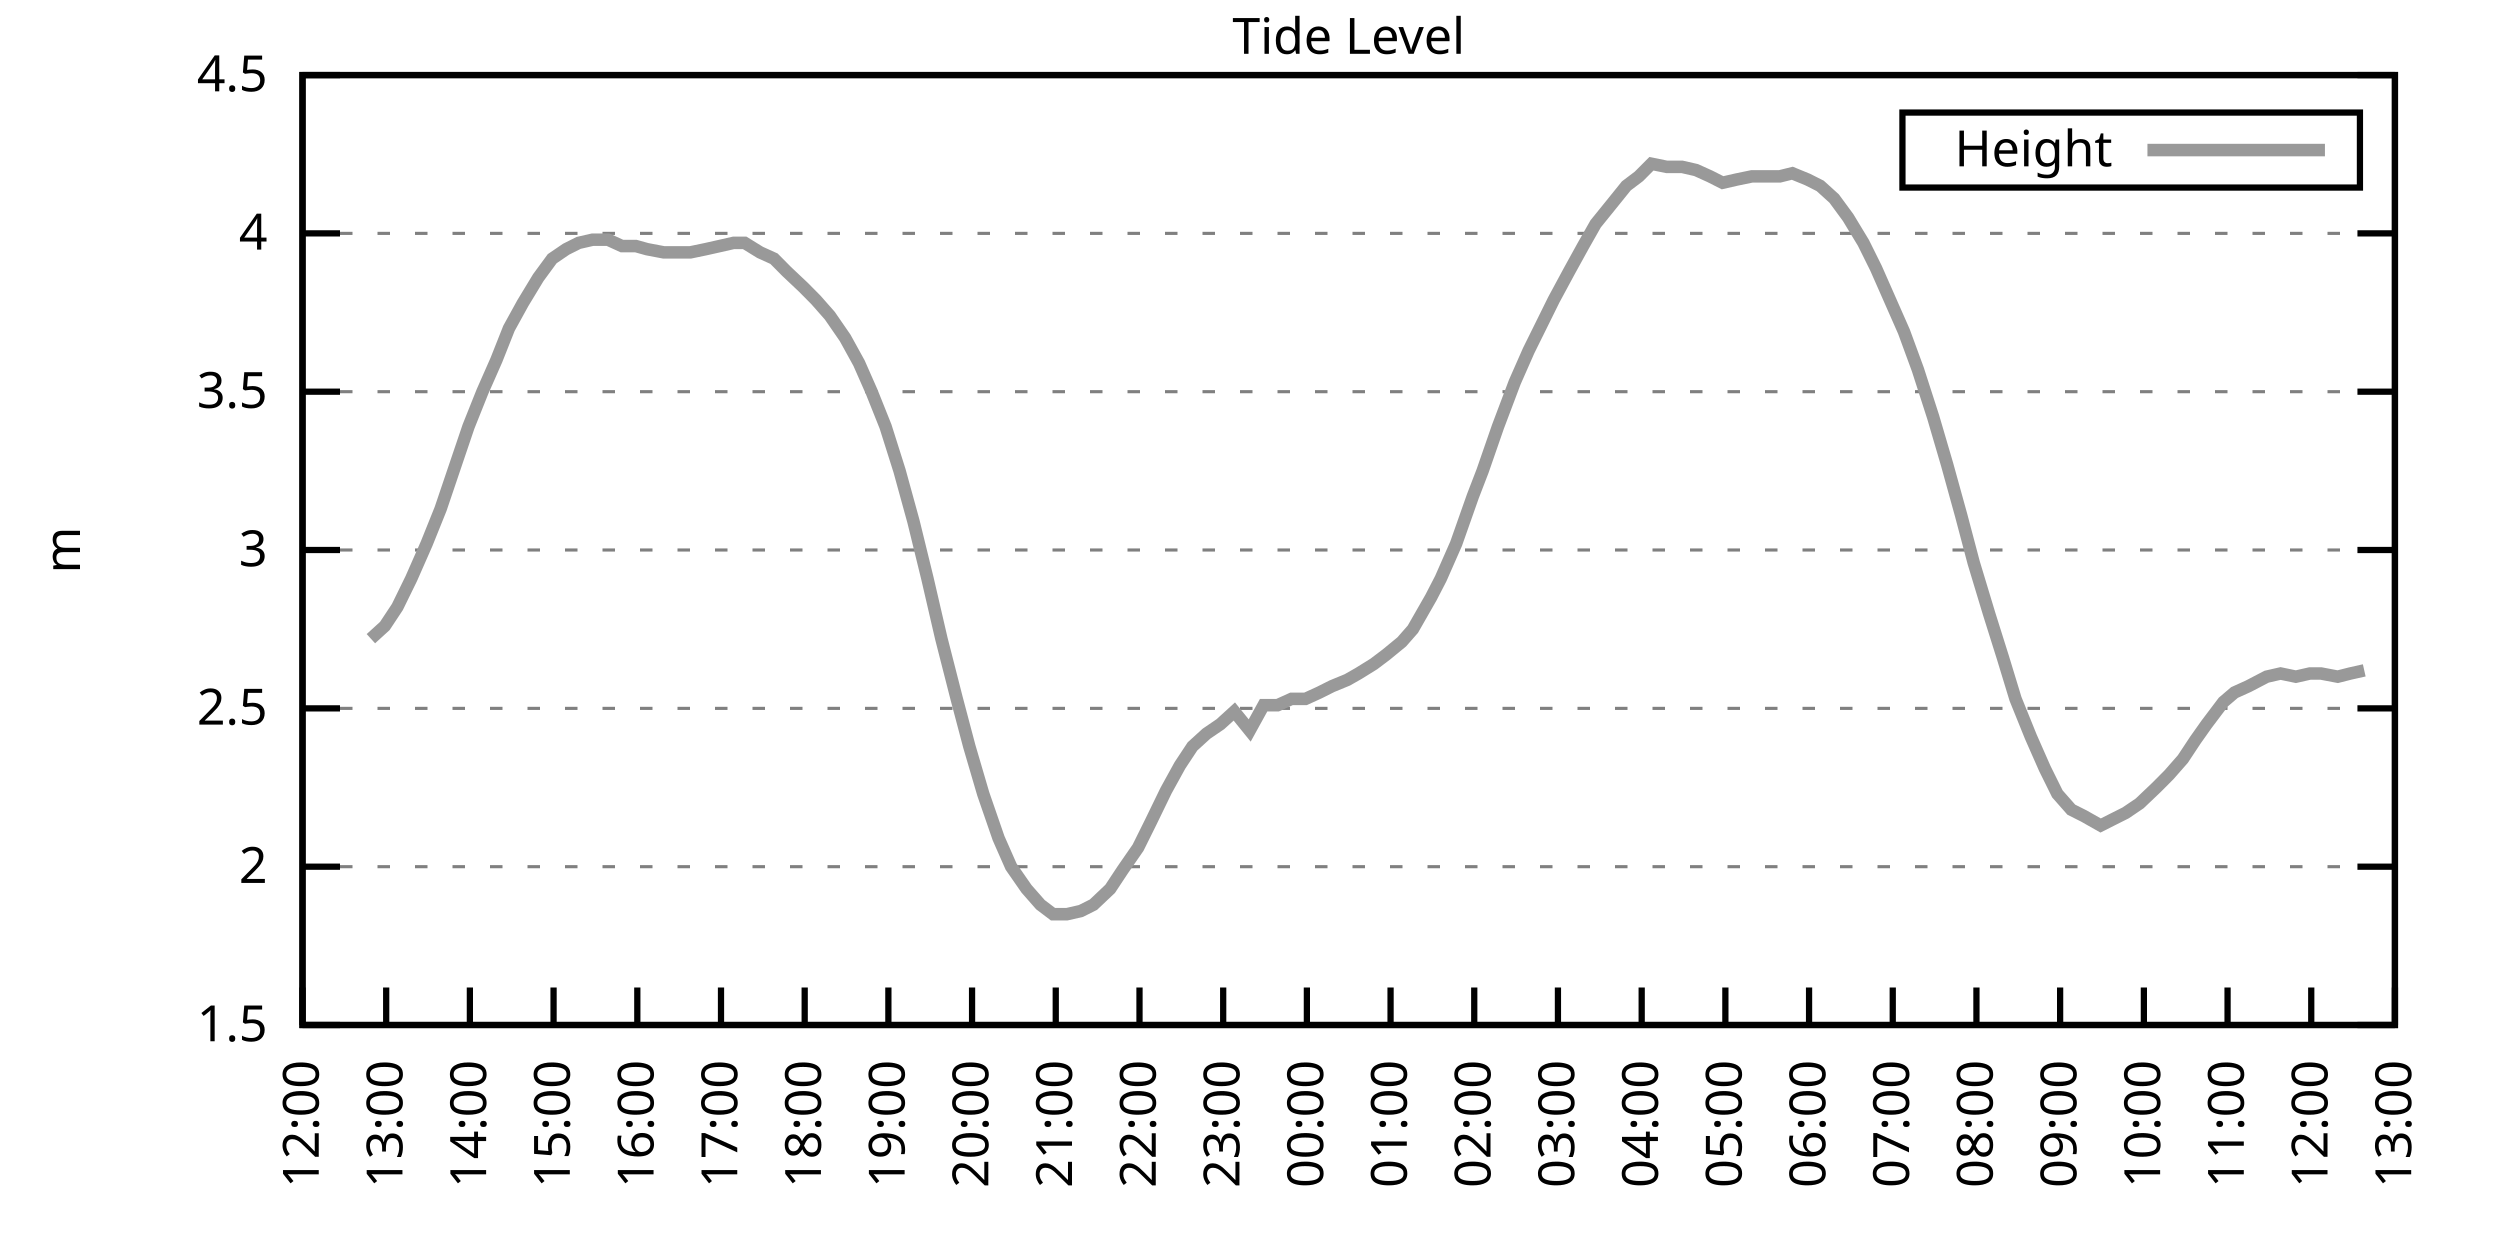
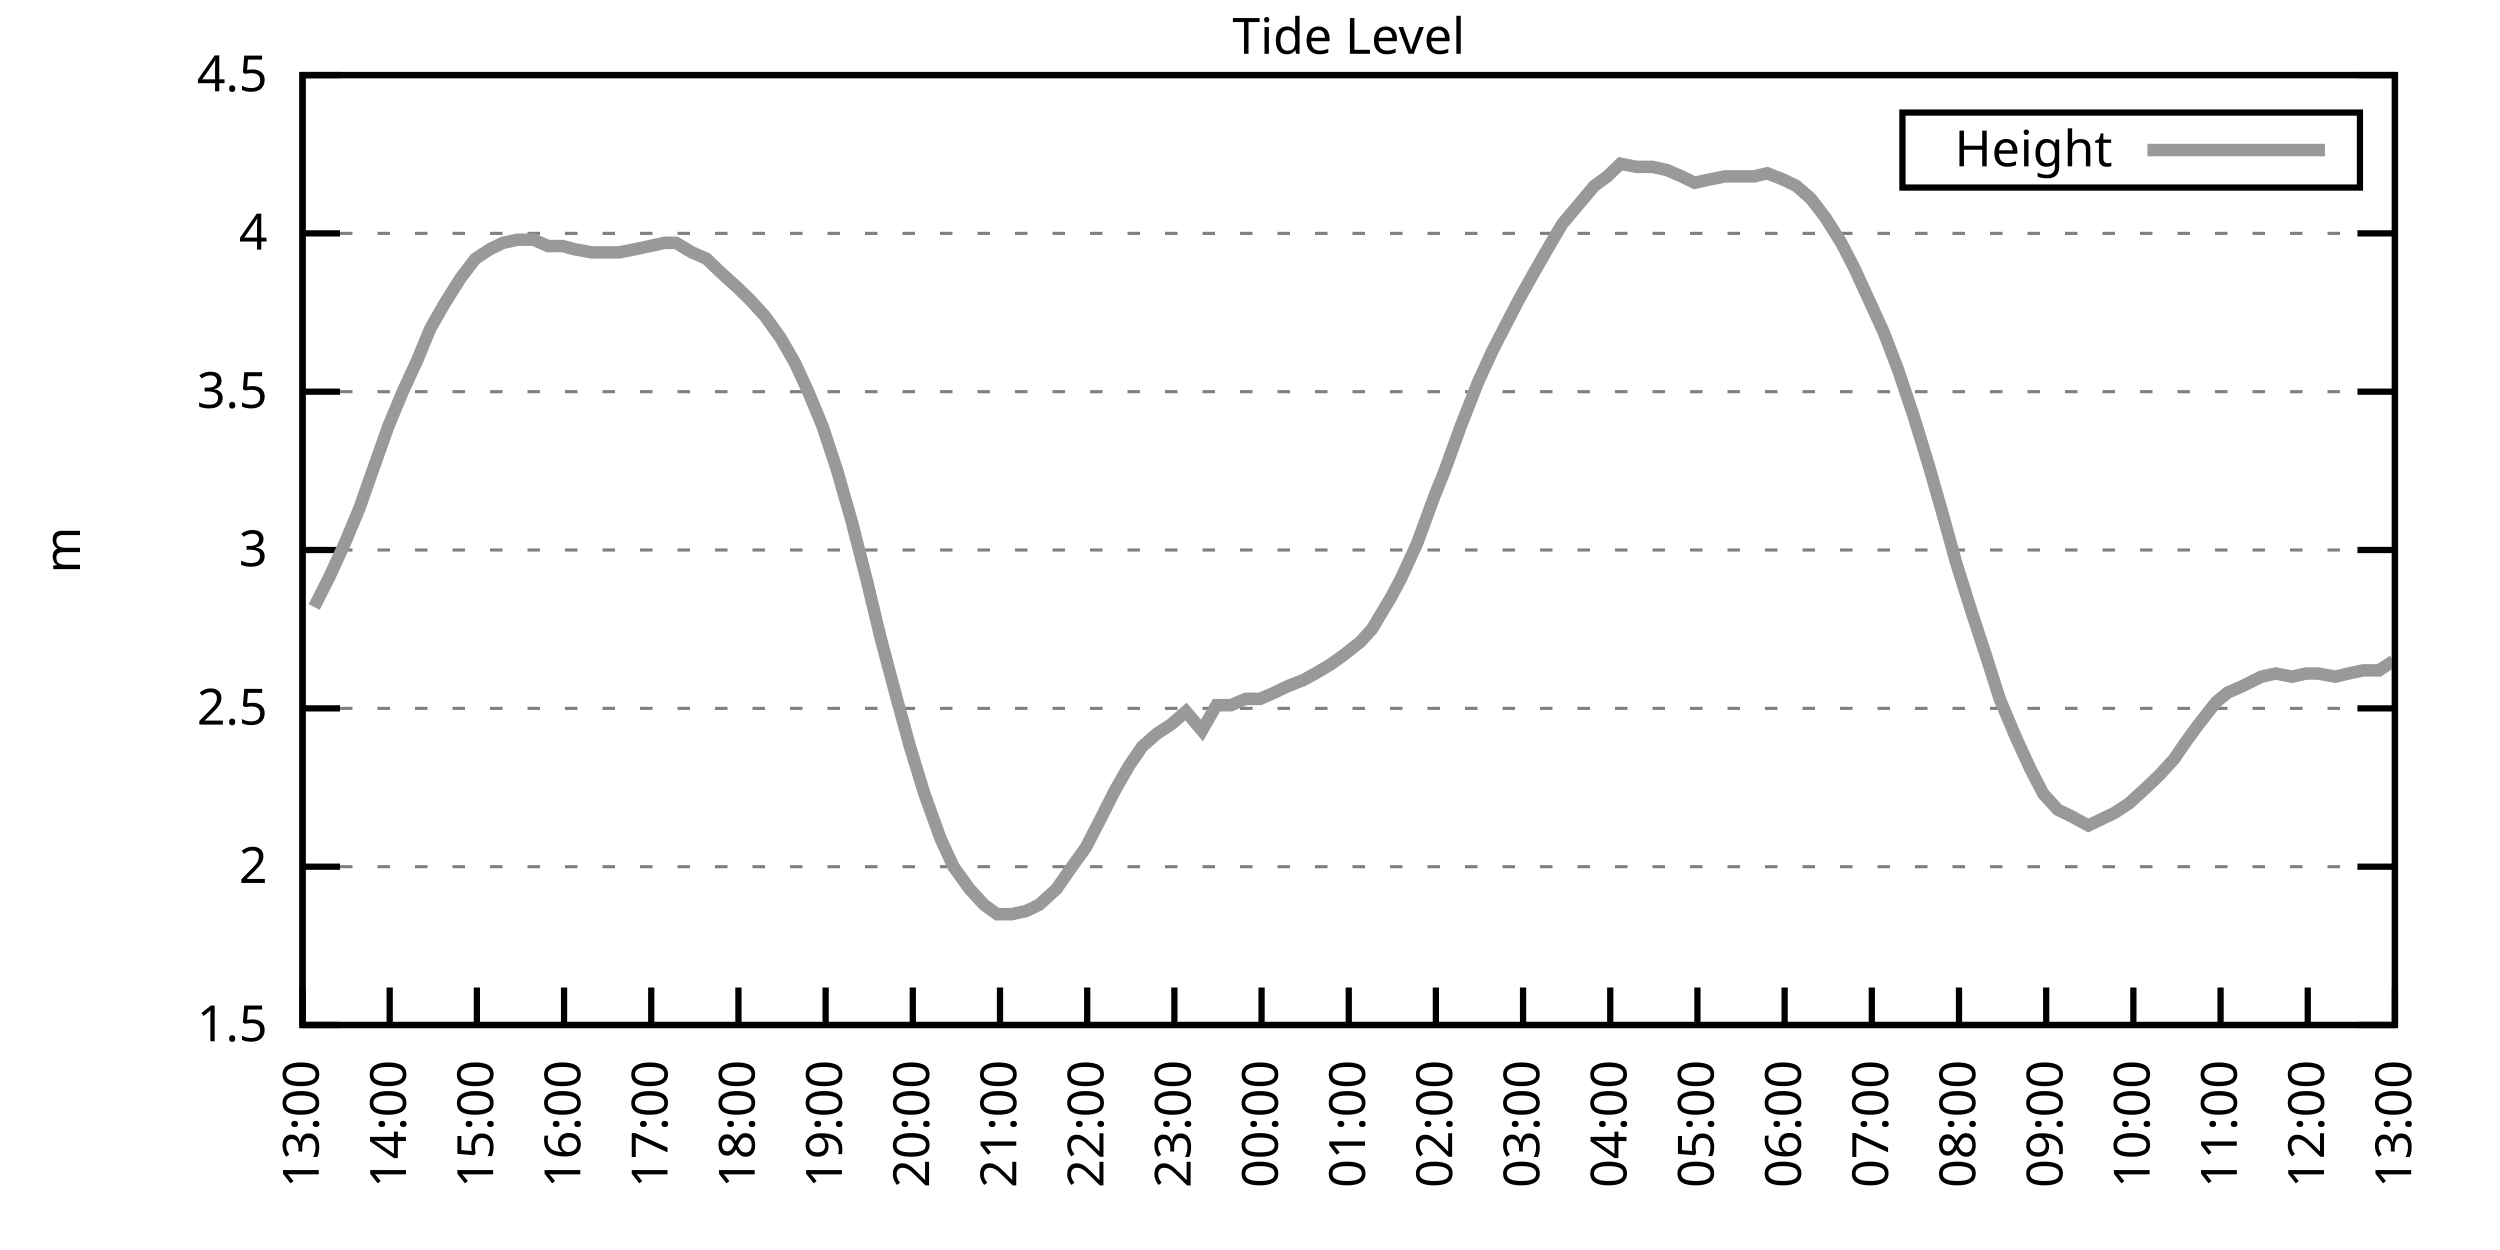
<svg xmlns="http://www.w3.org/2000/svg" xmlns:xlink="http://www.w3.org/1999/xlink" width="400" height="200" viewBox="0 0 400 200">
  <g id="gnuplot_canvas">
    <rect x="0" y="0" width="400" height="200" fill="none" />
    <defs>
      <circle id="gpDot" r="0.5" stroke-width="0.5" stroke="currentColor" />
      <path id="gpPt0" stroke-width="0.333" stroke="currentColor" d="M-1,0 h2 M0,-1 v2" />
      <path id="gpPt1" stroke-width="0.333" stroke="currentColor" d="M-1,-1 L1,1 M1,-1 L-1,1" />
      <path id="gpPt2" stroke-width="0.333" stroke="currentColor" d="M-1,0 L1,0 M0,-1 L0,1 M-1,-1 L1,1 M-1,1 L1,-1" />
      <rect id="gpPt3" stroke-width="0.333" stroke="currentColor" x="-1" y="-1" width="2" height="2" />
      <rect id="gpPt4" stroke-width="0.333" stroke="currentColor" fill="currentColor" x="-1" y="-1" width="2" height="2" />
      <circle id="gpPt5" stroke-width="0.333" stroke="currentColor" cx="0" cy="0" r="1" />
      <use xlink:href="#gpPt5" id="gpPt6" fill="currentColor" stroke="none" />
      <path id="gpPt7" stroke-width="0.333" stroke="currentColor" d="M0,-1.33 L-1.33,0.67 L1.33,0.67 z" />
      <use xlink:href="#gpPt7" id="gpPt8" fill="currentColor" stroke="none" />
      <use xlink:href="#gpPt7" id="gpPt9" stroke="currentColor" transform="rotate(180)" />
      <use xlink:href="#gpPt9" id="gpPt10" fill="currentColor" stroke="none" />
      <use xlink:href="#gpPt3" id="gpPt11" stroke="currentColor" transform="rotate(45)" />
      <use xlink:href="#gpPt11" id="gpPt12" fill="currentColor" stroke="none" />
      <path id="gpPt13" stroke-width="0.333" stroke="currentColor" d="M0,1.330 L1.265,0.411 L0.782,-1.067 L-0.782,-1.076 L-1.265,0.411 z" />
      <use xlink:href="#gpPt13" id="gpPt14" fill="currentColor" stroke="none" />
      <filter id="textbox" filterUnits="objectBoundingBox" x="0" y="0" height="1" width="1">
        <feFlood flood-color="white" flood-opacity="1" result="bgnd" />
        <feComposite in="SourceGraphic" in2="bgnd" operator="atop" />
      </filter>
      <filter id="greybox" filterUnits="objectBoundingBox" x="0" y="0" height="1" width="1">
        <feFlood flood-color="lightgrey" flood-opacity="1" result="grey" />
        <feComposite in="SourceGraphic" in2="grey" operator="atop" />
      </filter>
    </defs>
    <g fill="none" color="white" stroke="currentColor" stroke-width="1.00" stroke-linecap="butt" stroke-linejoin="miter">
</g>
    <g fill="none" color="black" stroke="currentColor" stroke-width="1.00" stroke-linecap="butt" stroke-linejoin="miter">
      <g stroke="none" shape-rendering="crispEdges">
        <polygon fill="rgb(255, 255, 255)" points="48.40,164.00 383.18,164.00 383.18,12.02 48.40,12.02 " />
      </g>
    </g>
    <g fill="none" color="black" stroke="currentColor" stroke-width="1.00" stroke-linecap="butt" stroke-linejoin="miter">
</g>
    <g fill="none" color="black" stroke="black" stroke-width="0.50" stroke-linecap="butt" stroke-linejoin="miter">
</g>
    <g fill="none" color="gray" stroke="currentColor" stroke-width="0.50" stroke-linecap="butt" stroke-linejoin="miter">
      <path stroke="gray" stroke-dasharray="2,4" class="gridline" d="M48.40,164.00 L383.19,164.00  " />
    </g>
    <g fill="none" color="gray" stroke="gray" stroke-width="1.00" stroke-linecap="butt" stroke-linejoin="miter">
</g>
    <g fill="none" color="black" stroke="currentColor" stroke-width="1.00" stroke-linecap="butt" stroke-linejoin="miter">
      <path stroke="black" d="M48.40,164.00 L54.40,164.00 M383.19,164.00 L377.19,164.00  " />
      <g transform="translate(42.80,166.60)" stroke="none" fill="black" font-family="Sans" font-size="8.00" text-anchor="end">
        <text>
          <tspan font-family="Sans"> 1.5</tspan>
        </text>
      </g>
    </g>
    <g fill="none" color="black" stroke="currentColor" stroke-width="1.00" stroke-linecap="butt" stroke-linejoin="miter">
</g>
    <g fill="none" color="black" stroke="black" stroke-width="0.50" stroke-linecap="butt" stroke-linejoin="miter">
</g>
    <g fill="none" color="gray" stroke="currentColor" stroke-width="0.50" stroke-linecap="butt" stroke-linejoin="miter">
      <path stroke="gray" stroke-dasharray="2,4" class="gridline" d="M48.40,138.67 L383.19,138.67  " />
    </g>
    <g fill="none" color="gray" stroke="gray" stroke-width="1.00" stroke-linecap="butt" stroke-linejoin="miter">
</g>
    <g fill="none" color="black" stroke="currentColor" stroke-width="1.00" stroke-linecap="butt" stroke-linejoin="miter">
      <path stroke="black" d="M48.40,138.67 L54.40,138.67 M383.19,138.67 L377.19,138.67  " />
      <g transform="translate(42.80,141.27)" stroke="none" fill="black" font-family="Sans" font-size="8.00" text-anchor="end">
        <text>
          <tspan font-family="Sans"> 2</tspan>
        </text>
      </g>
    </g>
    <g fill="none" color="black" stroke="currentColor" stroke-width="1.00" stroke-linecap="butt" stroke-linejoin="miter">
</g>
    <g fill="none" color="black" stroke="black" stroke-width="0.50" stroke-linecap="butt" stroke-linejoin="miter">
</g>
    <g fill="none" color="gray" stroke="currentColor" stroke-width="0.50" stroke-linecap="butt" stroke-linejoin="miter">
      <path stroke="gray" stroke-dasharray="2,4" class="gridline" d="M48.40,113.34 L383.19,113.34  " />
    </g>
    <g fill="none" color="gray" stroke="gray" stroke-width="1.00" stroke-linecap="butt" stroke-linejoin="miter">
</g>
    <g fill="none" color="black" stroke="currentColor" stroke-width="1.00" stroke-linecap="butt" stroke-linejoin="miter">
      <path stroke="black" d="M48.40,113.34 L54.40,113.34 M383.19,113.34 L377.19,113.34  " />
      <g transform="translate(42.80,115.94)" stroke="none" fill="black" font-family="Sans" font-size="8.00" text-anchor="end">
        <text>
          <tspan font-family="Sans"> 2.5</tspan>
        </text>
      </g>
    </g>
    <g fill="none" color="black" stroke="currentColor" stroke-width="1.00" stroke-linecap="butt" stroke-linejoin="miter">
</g>
    <g fill="none" color="black" stroke="black" stroke-width="0.50" stroke-linecap="butt" stroke-linejoin="miter">
</g>
    <g fill="none" color="gray" stroke="currentColor" stroke-width="0.50" stroke-linecap="butt" stroke-linejoin="miter">
      <path stroke="gray" stroke-dasharray="2,4" class="gridline" d="M48.40,88.00 L383.19,88.00  " />
    </g>
    <g fill="none" color="gray" stroke="gray" stroke-width="1.00" stroke-linecap="butt" stroke-linejoin="miter">
</g>
    <g fill="none" color="black" stroke="currentColor" stroke-width="1.00" stroke-linecap="butt" stroke-linejoin="miter">
      <path stroke="black" d="M48.40,88.00 L54.40,88.00 M383.19,88.00 L377.19,88.00  " />
      <g transform="translate(42.80,90.60)" stroke="none" fill="black" font-family="Sans" font-size="8.00" text-anchor="end">
        <text>
          <tspan font-family="Sans"> 3</tspan>
        </text>
      </g>
    </g>
    <g fill="none" color="black" stroke="currentColor" stroke-width="1.00" stroke-linecap="butt" stroke-linejoin="miter">
</g>
    <g fill="none" color="black" stroke="black" stroke-width="0.50" stroke-linecap="butt" stroke-linejoin="miter">
</g>
    <g fill="none" color="gray" stroke="currentColor" stroke-width="0.50" stroke-linecap="butt" stroke-linejoin="miter">
      <path stroke="gray" stroke-dasharray="2,4" class="gridline" d="M48.40,62.67 L383.19,62.67  " />
    </g>
    <g fill="none" color="gray" stroke="gray" stroke-width="1.00" stroke-linecap="butt" stroke-linejoin="miter">
</g>
    <g fill="none" color="black" stroke="currentColor" stroke-width="1.00" stroke-linecap="butt" stroke-linejoin="miter">
      <path stroke="black" d="M48.40,62.67 L54.40,62.67 M383.19,62.67 L377.19,62.67  " />
      <g transform="translate(42.80,65.27)" stroke="none" fill="black" font-family="Sans" font-size="8.00" text-anchor="end">
        <text>
          <tspan font-family="Sans"> 3.5</tspan>
        </text>
      </g>
    </g>
    <g fill="none" color="black" stroke="currentColor" stroke-width="1.00" stroke-linecap="butt" stroke-linejoin="miter">
</g>
    <g fill="none" color="black" stroke="black" stroke-width="0.50" stroke-linecap="butt" stroke-linejoin="miter">
</g>
    <g fill="none" color="gray" stroke="currentColor" stroke-width="0.50" stroke-linecap="butt" stroke-linejoin="miter">
      <path stroke="gray" stroke-dasharray="2,4" class="gridline" d="M48.40,37.34 L383.19,37.34  " />
    </g>
    <g fill="none" color="gray" stroke="gray" stroke-width="1.00" stroke-linecap="butt" stroke-linejoin="miter">
</g>
    <g fill="none" color="black" stroke="currentColor" stroke-width="1.00" stroke-linecap="butt" stroke-linejoin="miter">
      <path stroke="black" d="M48.40,37.34 L54.40,37.34 M383.19,37.34 L377.19,37.34  " />
      <g transform="translate(42.80,39.94)" stroke="none" fill="black" font-family="Sans" font-size="8.00" text-anchor="end">
        <text>
          <tspan font-family="Sans"> 4</tspan>
        </text>
      </g>
    </g>
    <g fill="none" color="black" stroke="currentColor" stroke-width="1.00" stroke-linecap="butt" stroke-linejoin="miter">
</g>
    <g fill="none" color="black" stroke="black" stroke-width="0.50" stroke-linecap="butt" stroke-linejoin="miter">
</g>
    <g fill="none" color="gray" stroke="currentColor" stroke-width="0.50" stroke-linecap="butt" stroke-linejoin="miter">
      <path stroke="gray" stroke-dasharray="2,4" class="gridline" d="M48.40,12.01 L383.19,12.01  " />
    </g>
    <g fill="none" color="gray" stroke="gray" stroke-width="1.00" stroke-linecap="butt" stroke-linejoin="miter">
</g>
    <g fill="none" color="black" stroke="currentColor" stroke-width="1.00" stroke-linecap="butt" stroke-linejoin="miter">
      <path stroke="black" d="M48.40,12.01 L54.40,12.01 M383.19,12.01 L377.19,12.01  " />
      <g transform="translate(42.80,14.61)" stroke="none" fill="black" font-family="Sans" font-size="8.00" text-anchor="end">
        <text>
          <tspan font-family="Sans"> 4.5</tspan>
        </text>
      </g>
    </g>
    <g fill="none" color="black" stroke="currentColor" stroke-width="1.00" stroke-linecap="butt" stroke-linejoin="miter">
      <path stroke="black" d="M48.40,164.00 L48.40,158.00  " />
      <g transform="translate(51.00,169.60) rotate(270.00)" stroke="none" fill="black" font-family="Sans" font-size="8.00" text-anchor="end">
        <text>
-           <tspan font-family="Sans">12:00</tspan>
-         </text>
-       </g>
-     </g>
-     <g fill="none" color="black" stroke="currentColor" stroke-width="1.00" stroke-linecap="butt" stroke-linejoin="miter">
-       <path stroke="black" d="M61.79,164.00 L61.79,158.00  " />
-       <g transform="translate(64.39,169.60) rotate(270.00)" stroke="none" fill="black" font-family="Sans" font-size="8.00" text-anchor="end">
-         <text>
          <tspan font-family="Sans">13:00</tspan>
        </text>
      </g>
    </g>
    <g fill="none" color="black" stroke="currentColor" stroke-width="1.00" stroke-linecap="butt" stroke-linejoin="miter">
-       <path stroke="black" d="M75.18,164.00 L75.18,158.00  " />
-       <g transform="translate(77.78,169.60) rotate(270.00)" stroke="none" fill="black" font-family="Sans" font-size="8.00" text-anchor="end">
+       <path stroke="black" d="M62.35,164.00 L62.35,158.00  " />
+       <g transform="translate(64.95,169.60) rotate(270.00)" stroke="none" fill="black" font-family="Sans" font-size="8.00" text-anchor="end">
        <text>
          <tspan font-family="Sans">14:00</tspan>
        </text>
      </g>
    </g>
    <g fill="none" color="black" stroke="currentColor" stroke-width="1.00" stroke-linecap="butt" stroke-linejoin="miter">
-       <path stroke="black" d="M88.57,164.00 L88.57,158.00  " />
-       <g transform="translate(91.17,169.60) rotate(270.00)" stroke="none" fill="black" font-family="Sans" font-size="8.00" text-anchor="end">
+       <path stroke="black" d="M76.30,164.00 L76.30,158.00  " />
+       <g transform="translate(78.90,169.60) rotate(270.00)" stroke="none" fill="black" font-family="Sans" font-size="8.00" text-anchor="end">
        <text>
          <tspan font-family="Sans">15:00</tspan>
        </text>
      </g>
    </g>
    <g fill="none" color="black" stroke="currentColor" stroke-width="1.00" stroke-linecap="butt" stroke-linejoin="miter">
-       <path stroke="black" d="M101.97,164.00 L101.97,158.00  " />
-       <g transform="translate(104.57,169.60) rotate(270.00)" stroke="none" fill="black" font-family="Sans" font-size="8.00" text-anchor="end">
+       <path stroke="black" d="M90.25,164.00 L90.25,158.00  " />
+       <g transform="translate(92.85,169.60) rotate(270.00)" stroke="none" fill="black" font-family="Sans" font-size="8.00" text-anchor="end">
        <text>
          <tspan font-family="Sans">16:00</tspan>
        </text>
      </g>
    </g>
    <g fill="none" color="black" stroke="currentColor" stroke-width="1.00" stroke-linecap="butt" stroke-linejoin="miter">
-       <path stroke="black" d="M115.36,164.00 L115.36,158.00  " />
-       <g transform="translate(117.96,169.60) rotate(270.00)" stroke="none" fill="black" font-family="Sans" font-size="8.00" text-anchor="end">
+       <path stroke="black" d="M104.20,164.00 L104.20,158.00  " />
+       <g transform="translate(106.80,169.60) rotate(270.00)" stroke="none" fill="black" font-family="Sans" font-size="8.00" text-anchor="end">
        <text>
          <tspan font-family="Sans">17:00</tspan>
        </text>
      </g>
    </g>
    <g fill="none" color="black" stroke="currentColor" stroke-width="1.00" stroke-linecap="butt" stroke-linejoin="miter">
-       <path stroke="black" d="M128.75,164.00 L128.75,158.00  " />
-       <g transform="translate(131.35,169.60) rotate(270.00)" stroke="none" fill="black" font-family="Sans" font-size="8.00" text-anchor="end">
+       <path stroke="black" d="M118.15,164.00 L118.15,158.00  " />
+       <g transform="translate(120.75,169.60) rotate(270.00)" stroke="none" fill="black" font-family="Sans" font-size="8.00" text-anchor="end">
        <text>
          <tspan font-family="Sans">18:00</tspan>
        </text>
      </g>
    </g>
    <g fill="none" color="black" stroke="currentColor" stroke-width="1.00" stroke-linecap="butt" stroke-linejoin="miter">
-       <path stroke="black" d="M142.14,164.00 L142.14,158.00  " />
-       <g transform="translate(144.74,169.60) rotate(270.00)" stroke="none" fill="black" font-family="Sans" font-size="8.00" text-anchor="end">
+       <path stroke="black" d="M132.10,164.00 L132.10,158.00  " />
+       <g transform="translate(134.70,169.60) rotate(270.00)" stroke="none" fill="black" font-family="Sans" font-size="8.00" text-anchor="end">
        <text>
          <tspan font-family="Sans">19:00</tspan>
        </text>
      </g>
    </g>
    <g fill="none" color="black" stroke="currentColor" stroke-width="1.00" stroke-linecap="butt" stroke-linejoin="miter">
-       <path stroke="black" d="M155.53,164.00 L155.53,158.00  " />
-       <g transform="translate(158.13,169.60) rotate(270.00)" stroke="none" fill="black" font-family="Sans" font-size="8.00" text-anchor="end">
+       <path stroke="black" d="M146.05,164.00 L146.05,158.00  " />
+       <g transform="translate(148.65,169.60) rotate(270.00)" stroke="none" fill="black" font-family="Sans" font-size="8.00" text-anchor="end">
        <text>
          <tspan font-family="Sans">20:00</tspan>
        </text>
      </g>
    </g>
    <g fill="none" color="black" stroke="currentColor" stroke-width="1.00" stroke-linecap="butt" stroke-linejoin="miter">
-       <path stroke="black" d="M168.92,164.00 L168.92,158.00  " />
-       <g transform="translate(171.52,169.60) rotate(270.00)" stroke="none" fill="black" font-family="Sans" font-size="8.00" text-anchor="end">
+       <path stroke="black" d="M160.00,164.00 L160.00,158.00  " />
+       <g transform="translate(162.60,169.60) rotate(270.00)" stroke="none" fill="black" font-family="Sans" font-size="8.00" text-anchor="end">
        <text>
          <tspan font-family="Sans">21:00</tspan>
        </text>
      </g>
    </g>
    <g fill="none" color="black" stroke="currentColor" stroke-width="1.00" stroke-linecap="butt" stroke-linejoin="miter">
-       <path stroke="black" d="M182.32,164.00 L182.32,158.00  " />
-       <g transform="translate(184.92,169.60) rotate(270.00)" stroke="none" fill="black" font-family="Sans" font-size="8.00" text-anchor="end">
+       <path stroke="black" d="M173.95,164.00 L173.95,158.00  " />
+       <g transform="translate(176.55,169.60) rotate(270.00)" stroke="none" fill="black" font-family="Sans" font-size="8.00" text-anchor="end">
        <text>
          <tspan font-family="Sans">22:00</tspan>
        </text>
      </g>
    </g>
    <g fill="none" color="black" stroke="currentColor" stroke-width="1.00" stroke-linecap="butt" stroke-linejoin="miter">
-       <path stroke="black" d="M195.71,164.00 L195.71,158.00  " />
-       <g transform="translate(198.31,169.60) rotate(270.00)" stroke="none" fill="black" font-family="Sans" font-size="8.00" text-anchor="end">
+       <path stroke="black" d="M187.90,164.00 L187.90,158.00  " />
+       <g transform="translate(190.50,169.60) rotate(270.00)" stroke="none" fill="black" font-family="Sans" font-size="8.00" text-anchor="end">
        <text>
          <tspan font-family="Sans">23:00</tspan>
        </text>
      </g>
    </g>
    <g fill="none" color="black" stroke="currentColor" stroke-width="1.00" stroke-linecap="butt" stroke-linejoin="miter">
-       <path stroke="black" d="M209.10,164.00 L209.10,158.00  " />
-       <g transform="translate(211.70,169.60) rotate(270.00)" stroke="none" fill="black" font-family="Sans" font-size="8.00" text-anchor="end">
+       <path stroke="black" d="M201.85,164.00 L201.85,158.00  " />
+       <g transform="translate(204.45,169.60) rotate(270.00)" stroke="none" fill="black" font-family="Sans" font-size="8.00" text-anchor="end">
        <text>
          <tspan font-family="Sans">00:00</tspan>
        </text>
      </g>
    </g>
    <g fill="none" color="black" stroke="currentColor" stroke-width="1.00" stroke-linecap="butt" stroke-linejoin="miter">
-       <path stroke="black" d="M222.49,164.00 L222.49,158.00  " />
-       <g transform="translate(225.09,169.60) rotate(270.00)" stroke="none" fill="black" font-family="Sans" font-size="8.00" text-anchor="end">
+       <path stroke="black" d="M215.80,164.00 L215.80,158.00  " />
+       <g transform="translate(218.40,169.60) rotate(270.00)" stroke="none" fill="black" font-family="Sans" font-size="8.00" text-anchor="end">
        <text>
          <tspan font-family="Sans">01:00</tspan>
        </text>
      </g>
    </g>
    <g fill="none" color="black" stroke="currentColor" stroke-width="1.00" stroke-linecap="butt" stroke-linejoin="miter">
-       <path stroke="black" d="M235.88,164.00 L235.88,158.00  " />
-       <g transform="translate(238.48,169.60) rotate(270.00)" stroke="none" fill="black" font-family="Sans" font-size="8.00" text-anchor="end">
+       <path stroke="black" d="M229.74,164.00 L229.74,158.00  " />
+       <g transform="translate(232.34,169.60) rotate(270.00)" stroke="none" fill="black" font-family="Sans" font-size="8.00" text-anchor="end">
        <text>
          <tspan font-family="Sans">02:00</tspan>
        </text>
      </g>
    </g>
    <g fill="none" color="black" stroke="currentColor" stroke-width="1.00" stroke-linecap="butt" stroke-linejoin="miter">
-       <path stroke="black" d="M249.27,164.00 L249.27,158.00  " />
-       <g transform="translate(251.87,169.60) rotate(270.00)" stroke="none" fill="black" font-family="Sans" font-size="8.00" text-anchor="end">
+       <path stroke="black" d="M243.69,164.00 L243.69,158.00  " />
+       <g transform="translate(246.29,169.60) rotate(270.00)" stroke="none" fill="black" font-family="Sans" font-size="8.00" text-anchor="end">
        <text>
          <tspan font-family="Sans">03:00</tspan>
        </text>
      </g>
    </g>
    <g fill="none" color="black" stroke="currentColor" stroke-width="1.00" stroke-linecap="butt" stroke-linejoin="miter">
-       <path stroke="black" d="M262.67,164.00 L262.67,158.00  " />
-       <g transform="translate(265.27,169.60) rotate(270.00)" stroke="none" fill="black" font-family="Sans" font-size="8.00" text-anchor="end">
+       <path stroke="black" d="M257.64,164.00 L257.64,158.00  " />
+       <g transform="translate(260.24,169.60) rotate(270.00)" stroke="none" fill="black" font-family="Sans" font-size="8.00" text-anchor="end">
        <text>
          <tspan font-family="Sans">04:00</tspan>
        </text>
      </g>
    </g>
    <g fill="none" color="black" stroke="currentColor" stroke-width="1.00" stroke-linecap="butt" stroke-linejoin="miter">
-       <path stroke="black" d="M276.06,164.00 L276.06,158.00  " />
-       <g transform="translate(278.66,169.60) rotate(270.00)" stroke="none" fill="black" font-family="Sans" font-size="8.00" text-anchor="end">
+       <path stroke="black" d="M271.59,164.00 L271.59,158.00  " />
+       <g transform="translate(274.19,169.60) rotate(270.00)" stroke="none" fill="black" font-family="Sans" font-size="8.00" text-anchor="end">
        <text>
          <tspan font-family="Sans">05:00</tspan>
        </text>
      </g>
    </g>
    <g fill="none" color="black" stroke="currentColor" stroke-width="1.00" stroke-linecap="butt" stroke-linejoin="miter">
-       <path stroke="black" d="M289.45,164.00 L289.45,158.00  " />
-       <g transform="translate(292.05,169.60) rotate(270.00)" stroke="none" fill="black" font-family="Sans" font-size="8.00" text-anchor="end">
+       <path stroke="black" d="M285.54,164.00 L285.54,158.00  " />
+       <g transform="translate(288.14,169.60) rotate(270.00)" stroke="none" fill="black" font-family="Sans" font-size="8.00" text-anchor="end">
        <text>
          <tspan font-family="Sans">06:00</tspan>
        </text>
      </g>
    </g>
    <g fill="none" color="black" stroke="currentColor" stroke-width="1.00" stroke-linecap="butt" stroke-linejoin="miter">
-       <path stroke="black" d="M302.84,164.00 L302.84,158.00  " />
-       <g transform="translate(305.44,169.60) rotate(270.00)" stroke="none" fill="black" font-family="Sans" font-size="8.00" text-anchor="end">
+       <path stroke="black" d="M299.49,164.00 L299.49,158.00  " />
+       <g transform="translate(302.09,169.60) rotate(270.00)" stroke="none" fill="black" font-family="Sans" font-size="8.00" text-anchor="end">
        <text>
          <tspan font-family="Sans">07:00</tspan>
        </text>
      </g>
    </g>
    <g fill="none" color="black" stroke="currentColor" stroke-width="1.00" stroke-linecap="butt" stroke-linejoin="miter">
-       <path stroke="black" d="M316.23,164.00 L316.23,158.00  " />
-       <g transform="translate(318.83,169.60) rotate(270.00)" stroke="none" fill="black" font-family="Sans" font-size="8.00" text-anchor="end">
+       <path stroke="black" d="M313.44,164.00 L313.44,158.00  " />
+       <g transform="translate(316.04,169.60) rotate(270.00)" stroke="none" fill="black" font-family="Sans" font-size="8.00" text-anchor="end">
        <text>
          <tspan font-family="Sans">08:00</tspan>
        </text>
      </g>
    </g>
    <g fill="none" color="black" stroke="currentColor" stroke-width="1.00" stroke-linecap="butt" stroke-linejoin="miter">
-       <path stroke="black" d="M329.62,164.00 L329.62,158.00  " />
-       <g transform="translate(332.22,169.60) rotate(270.00)" stroke="none" fill="black" font-family="Sans" font-size="8.00" text-anchor="end">
+       <path stroke="black" d="M327.39,164.00 L327.39,158.00  " />
+       <g transform="translate(329.99,169.60) rotate(270.00)" stroke="none" fill="black" font-family="Sans" font-size="8.00" text-anchor="end">
        <text>
          <tspan font-family="Sans">09:00</tspan>
        </text>
      </g>
    </g>
    <g fill="none" color="black" stroke="currentColor" stroke-width="1.00" stroke-linecap="butt" stroke-linejoin="miter">
-       <path stroke="black" d="M343.02,164.00 L343.02,158.00  " />
-       <g transform="translate(345.62,169.60) rotate(270.00)" stroke="none" fill="black" font-family="Sans" font-size="8.00" text-anchor="end">
+       <path stroke="black" d="M341.34,164.00 L341.34,158.00  " />
+       <g transform="translate(343.94,169.60) rotate(270.00)" stroke="none" fill="black" font-family="Sans" font-size="8.00" text-anchor="end">
        <text>
          <tspan font-family="Sans">10:00</tspan>
        </text>
      </g>
    </g>
    <g fill="none" color="black" stroke="currentColor" stroke-width="1.00" stroke-linecap="butt" stroke-linejoin="miter">
-       <path stroke="black" d="M356.41,164.00 L356.41,158.00  " />
-       <g transform="translate(359.01,169.60) rotate(270.00)" stroke="none" fill="black" font-family="Sans" font-size="8.00" text-anchor="end">
+       <path stroke="black" d="M355.29,164.00 L355.29,158.00  " />
+       <g transform="translate(357.89,169.60) rotate(270.00)" stroke="none" fill="black" font-family="Sans" font-size="8.00" text-anchor="end">
        <text>
          <tspan font-family="Sans">11:00</tspan>
        </text>
      </g>
    </g>
    <g fill="none" color="black" stroke="currentColor" stroke-width="1.00" stroke-linecap="butt" stroke-linejoin="miter">
-       <path stroke="black" d="M369.80,164.00 L369.80,158.00  " />
-       <g transform="translate(372.40,169.60) rotate(270.00)" stroke="none" fill="black" font-family="Sans" font-size="8.00" text-anchor="end">
+       <path stroke="black" d="M369.24,164.00 L369.24,158.00  " />
+       <g transform="translate(371.84,169.60) rotate(270.00)" stroke="none" fill="black" font-family="Sans" font-size="8.00" text-anchor="end">
        <text>
          <tspan font-family="Sans">12:00</tspan>
        </text>
      </g>
    </g>
    <g fill="none" color="black" stroke="currentColor" stroke-width="1.00" stroke-linecap="butt" stroke-linejoin="miter">
      <path stroke="black" d="M383.19,164.00 L383.19,158.00  " />
      <g transform="translate(385.79,169.60) rotate(270.00)" stroke="none" fill="black" font-family="Sans" font-size="8.00" text-anchor="end">
        <text>
          <tspan font-family="Sans">13:00</tspan>
        </text>
      </g>
    </g>
    <g fill="none" color="black" stroke="currentColor" stroke-width="1.00" stroke-linecap="butt" stroke-linejoin="miter">
</g>
    <g fill="none" color="black" stroke="currentColor" stroke-width="1.00" stroke-linecap="butt" stroke-linejoin="miter">
      <path stroke="black" d="M48.40,12.01 L48.40,164.00 L383.19,164.00 L383.19,12.01 L48.40,12.01 Z  " />
    </g>
    <g fill="none" color="black" stroke="currentColor" stroke-width="1.00" stroke-linecap="butt" stroke-linejoin="miter">
</g>
    <g fill="none" color="black" stroke="currentColor" stroke-width="1.00" stroke-linecap="butt" stroke-linejoin="miter">
      <path stroke="black" d="M304.39,30.01 L304.39,18.01 L377.59,18.01 L377.59,30.01 L304.39,30.01 Z  " />
    </g>
    <g id="Tide_level_plot_1">
      <g fill="none" color="white" stroke="black" stroke-width="2.00" stroke-linecap="butt" stroke-linejoin="miter">
</g>
      <g fill="none" color="black" stroke="currentColor" stroke-width="2.00" stroke-linecap="butt" stroke-linejoin="miter">
        <g transform="translate(337.99,26.61)" stroke="none" fill="black" font-family="Sans" font-size="8.00" text-anchor="end">
          <text>
            <tspan font-family="Sans">Height</tspan>
          </text>
        </g>
      </g>
      <g fill="none" color="black" stroke="currentColor" stroke-width="2.00" stroke-linecap="butt" stroke-linejoin="miter">
-         <path stroke="rgb(153, 153, 153)" d="M343.59,24.01 L371.99,24.01 M59.34,102.19 L61.57,100.16 L63.58,97.12 L65.81,92.56 L68.26,86.99 L70.50,81.42   L72.73,74.83 L74.96,68.25 L77.19,62.67 L79.42,57.61 L81.43,52.54 L83.66,48.49 L86.12,44.43 L88.35,41.39   L90.58,39.87 L92.59,38.86 L94.82,38.35 L97.28,38.35 L99.51,39.37 L101.74,39.37 L103.53,39.87 L106.21,40.38   L108.22,40.38 L110.45,40.38 L112.90,39.87 L115.13,39.37 L117.37,38.86 L119.15,38.86 L121.61,40.38 L123.84,41.39   L125.85,43.42 L128.53,45.95 L130.54,47.98 L132.77,50.51 L135.22,54.06 L137.45,58.11 L139.46,62.67 L141.69,68.25   L143.93,75.34 L146.16,83.45 L148.39,92.56 L150.62,102.19 L153.08,111.82 L155.09,119.42 L157.32,127.02 L159.77,134.11   L161.78,138.67 L164.24,142.21 L166.47,144.75 L168.48,146.27 L170.71,146.27 L172.94,145.76 L174.95,144.75 L177.63,142.21   L179.64,139.17 L182.09,135.63 L184.10,131.58 L186.56,126.51 L188.79,122.46 L190.80,119.42 L193.03,117.39 L195.26,115.87   L197.49,113.84 L199.95,116.88 L202.18,112.83 L204.41,112.83 L206.64,111.82 L208.88,111.82 L211.11,110.80 L213.12,109.79   L215.57,108.78 L217.36,107.76 L219.81,106.24 L221.82,104.72 L224.28,102.70 L226.06,100.67 L228.96,95.60 L230.53,92.56   L232.98,86.99 L235.66,79.39 L237.22,75.34 L239.68,68.25 L242.36,61.15 L244.59,56.09 L246.60,52.03 L248.60,47.98   L251.06,43.42 L253.29,39.37 L255.30,35.82 L257.76,32.78 L260.21,29.74 L262.22,28.22 L264.23,26.20 L266.68,26.70   L269.14,26.70 L271.37,27.21 L273.60,28.22 L275.61,29.24 L277.84,28.73 L280.30,28.22 L282.53,28.22 L284.76,28.22   L286.77,27.72 L289.23,28.73 L291.23,29.74 L293.47,31.77 L295.70,34.81 L298.15,38.86 L300.16,42.91 L302.62,48.49   L304.63,53.05 L306.86,59.13 L309.31,66.73 L311.54,74.33 L313.78,82.43 L315.79,90.03 L318.24,98.14 L320.47,105.23   L322.48,111.82 L324.94,117.90 L327.17,122.96 L329.18,127.02 L331.41,129.55 L333.42,130.56 L336.10,132.08 L338.10,131.07   L340.11,130.06 L342.35,128.54 L345.02,126.00 L347.03,123.98 L349.26,121.44 L351.27,118.40 L353.06,115.87 L355.74,112.32   L357.52,110.80 L359.75,109.79 L362.66,108.27 L364.89,107.76 L367.34,108.27 L369.58,107.76 L371.36,107.76 L374.04,108.27   L376.05,107.76 L378.28,107.26  " />
+         <path stroke="rgb(153, 153, 153)" d="M343.59,24.01 L371.99,24.01 M50.26,97.12 L52.58,92.56 L55.14,86.99 L57.47,81.42 L59.79,74.83 L62.12,68.25   L64.44,62.67 L66.77,57.61 L68.86,52.54 L71.18,48.49 L73.74,44.43 L76.07,41.39 L78.39,39.87 L80.48,38.86   L82.81,38.35 L85.37,38.35 L87.69,39.37 L90.02,39.37 L91.88,39.87 L94.67,40.38 L96.76,40.38 L99.08,40.38   L101.64,39.87 L103.97,39.37 L106.29,38.86 L108.15,38.86 L110.71,40.38 L113.03,41.39 L115.13,43.42 L117.92,45.95   L120.01,47.98 L122.33,50.51 L124.89,54.06 L127.22,58.11 L129.31,62.67 L131.63,68.25 L133.96,75.34 L136.28,83.45   L138.61,92.56 L140.93,102.19 L143.49,111.82 L145.58,119.42 L147.91,127.02 L150.46,134.11 L152.56,138.67 L155.11,142.21   L157.44,144.75 L159.53,146.27 L161.86,146.27 L164.18,145.76 L166.27,144.75 L169.06,142.21 L171.16,139.17 L173.71,135.63   L175.81,131.58 L178.36,126.51 L180.69,122.46 L182.78,119.42 L185.11,117.39 L187.43,115.87 L189.76,113.84 L192.31,116.88   L194.64,112.83 L196.96,112.83 L199.29,111.82 L201.61,111.82 L203.94,110.80 L206.03,109.79 L208.59,108.78 L210.45,107.76   L213.01,106.24 L215.10,104.72 L217.65,102.70 L219.51,100.67 L222.54,95.60 L224.16,92.56 L226.72,86.99 L229.51,79.39   L231.14,75.34 L233.70,68.25 L236.49,61.15 L238.81,56.09 L240.90,52.03 L243.00,47.98 L245.55,43.42 L247.88,39.37   L249.97,35.82 L252.53,32.78 L255.09,29.74 L257.18,28.22 L259.27,26.20 L261.83,26.70 L264.39,26.70 L266.71,27.21   L269.04,28.22 L271.13,29.24 L273.45,28.73 L276.01,28.22 L278.34,28.22 L280.66,28.22 L282.75,27.72 L285.31,28.73   L287.40,29.74 L289.73,31.77 L292.05,34.81 L294.61,38.86 L296.70,42.91 L299.26,48.49 L301.35,53.05 L303.68,59.13   L306.23,66.73 L308.56,74.33 L310.88,82.43 L312.98,90.03 L315.53,98.14 L317.86,105.23 L319.95,111.82 L322.51,117.90   L324.83,122.96 L326.93,127.02 L329.25,129.55 L331.34,130.56 L334.13,132.08 L336.23,131.07 L338.32,130.06 L340.64,128.54   L343.43,126.00 L345.53,123.98 L347.85,121.44 L349.94,118.40 L351.80,115.87 L354.59,112.32 L356.45,110.80 L358.78,109.79   L361.80,108.27 L364.13,107.76 L366.68,108.27 L369.01,107.76 L370.87,107.76 L373.66,108.27 L375.75,107.76 L378.08,107.26   L380.63,107.26 L382.96,105.74  " />
      </g>
    </g>
    <g fill="none" color="black" stroke="currentColor" stroke-width="2.00" stroke-linecap="butt" stroke-linejoin="miter">
</g>
    <g fill="none" color="black" stroke="black" stroke-width="1.00" stroke-linecap="butt" stroke-linejoin="miter">
</g>
    <g fill="none" color="black" stroke="currentColor" stroke-width="1.00" stroke-linecap="butt" stroke-linejoin="miter">
      <path stroke="black" d="M48.40,12.01 L48.40,164.00 L383.19,164.00 L383.19,12.01 L48.40,12.01 Z  " />
      <g transform="translate(12.80,88.01) rotate(270.00)" stroke="none" fill="black" font-family="Sans" font-size="8.00" text-anchor="middle">
        <text>
          <tspan font-family="Sans">m</tspan>
        </text>
      </g>
    </g>
    <g fill="none" color="black" stroke="currentColor" stroke-width="1.00" stroke-linecap="butt" stroke-linejoin="miter">
</g>
    <g fill="none" color="black" stroke="currentColor" stroke-width="1.00" stroke-linecap="butt" stroke-linejoin="miter">
      <g transform="translate(215.79,8.61)" stroke="none" fill="black" font-family="Sans" font-size="8.00" text-anchor="middle">
        <text>
          <tspan font-family="Sans">Tide Level</tspan>
        </text>
      </g>
    </g>
    <g fill="none" color="black" stroke="currentColor" stroke-width="1.00" stroke-linecap="butt" stroke-linejoin="miter">
</g>
  </g>
</svg>
